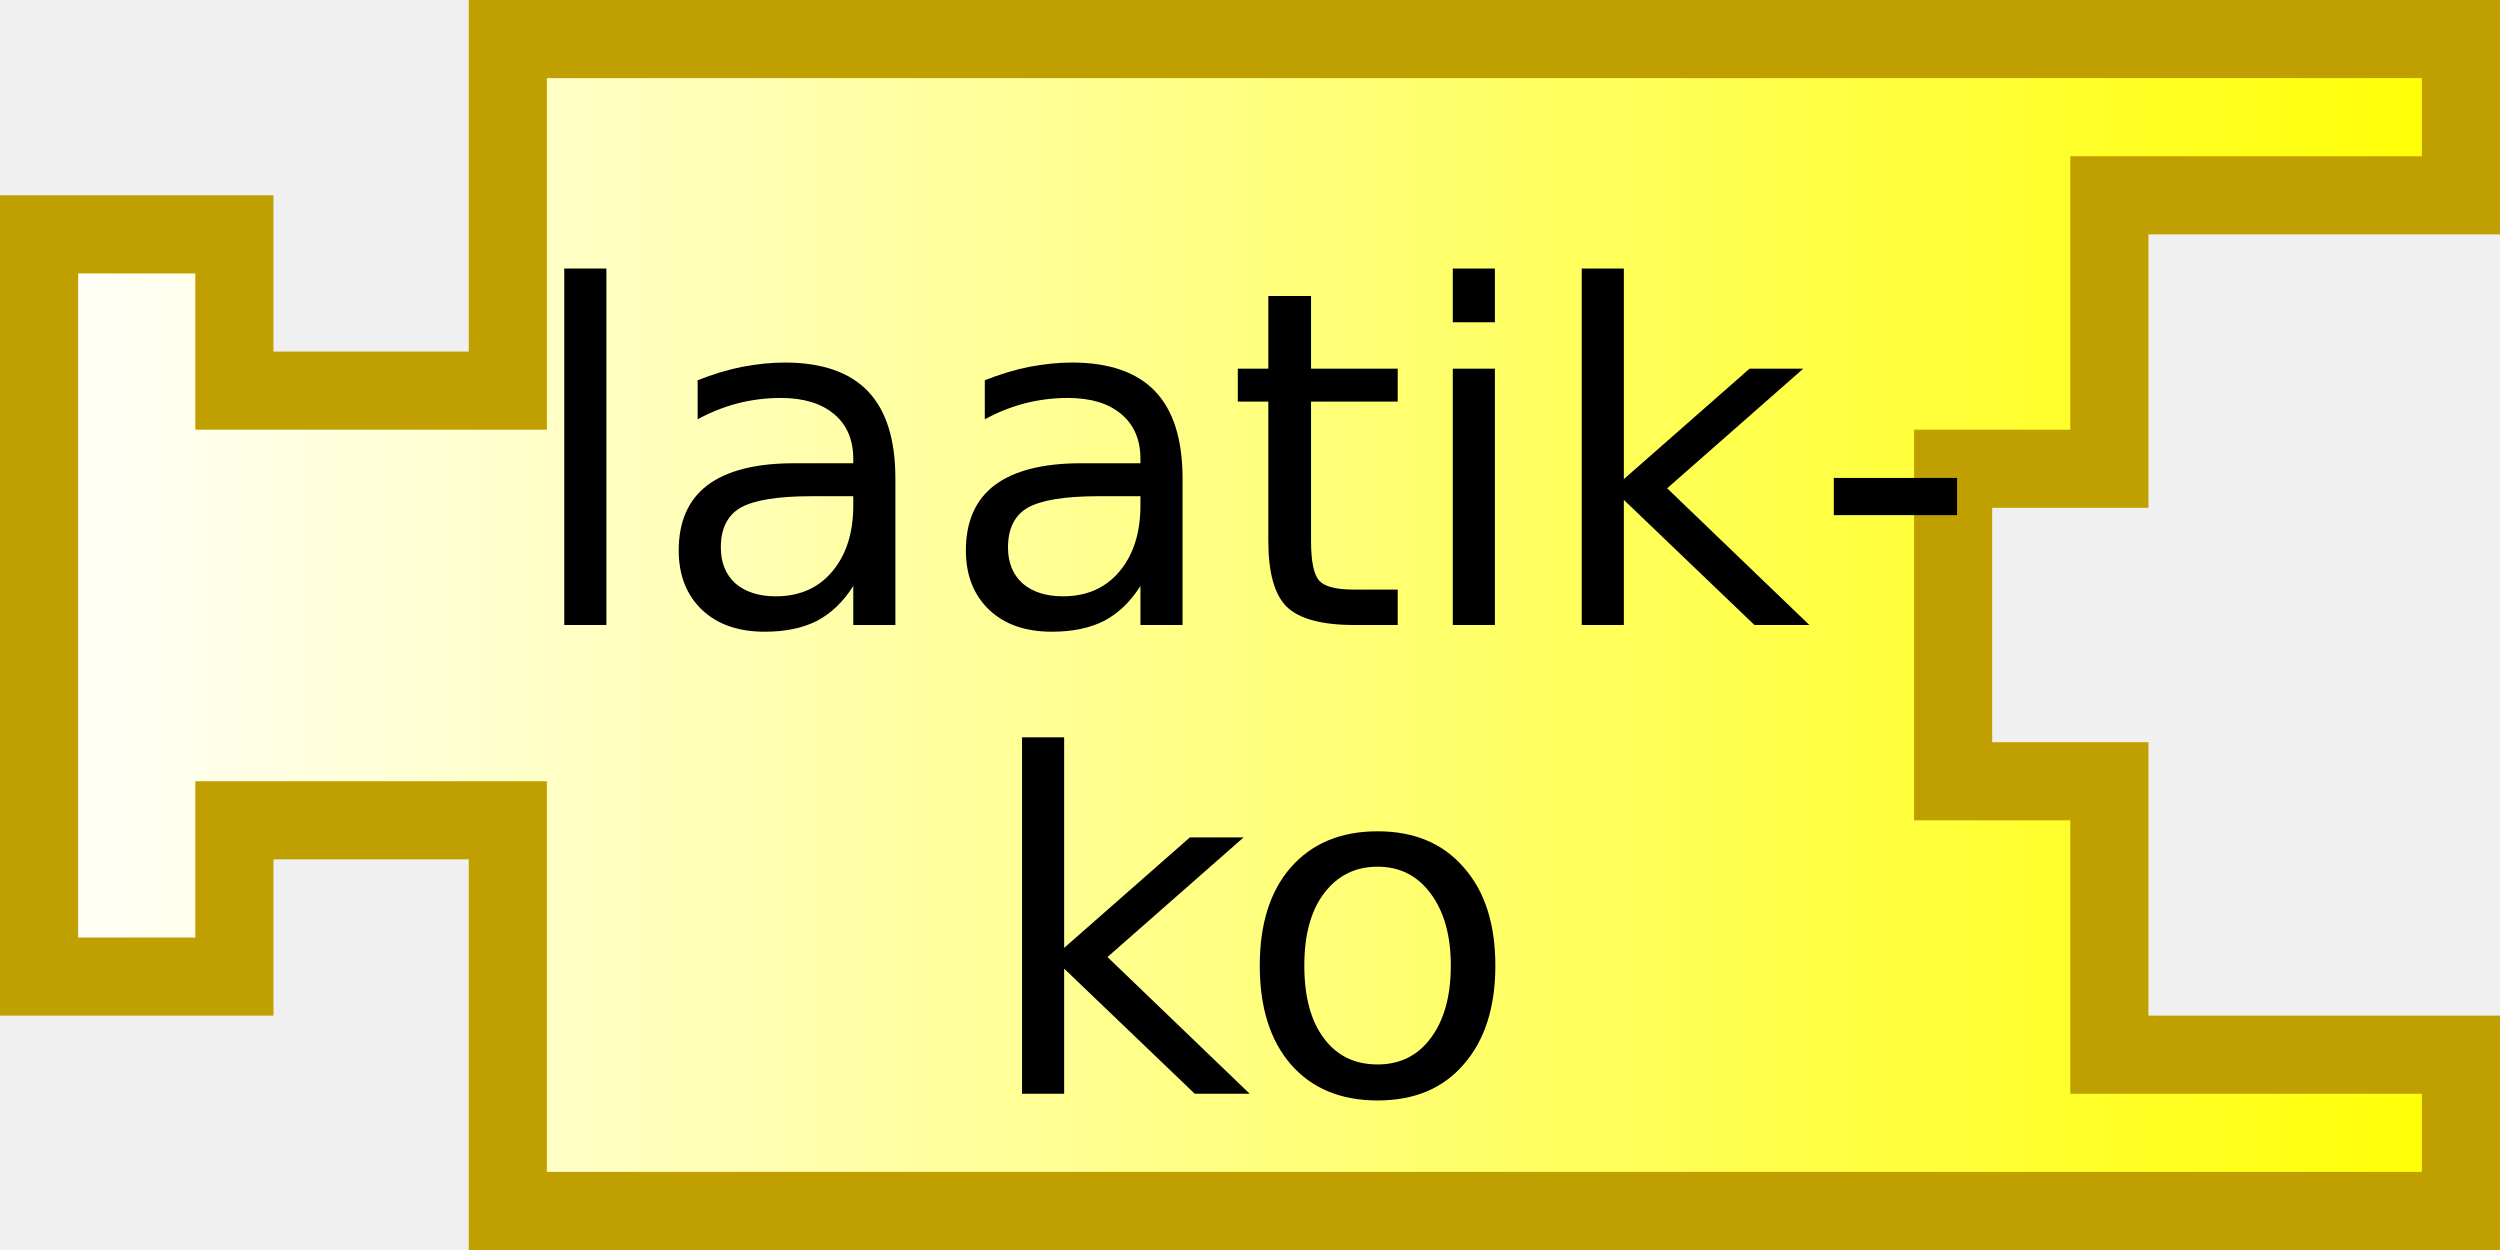
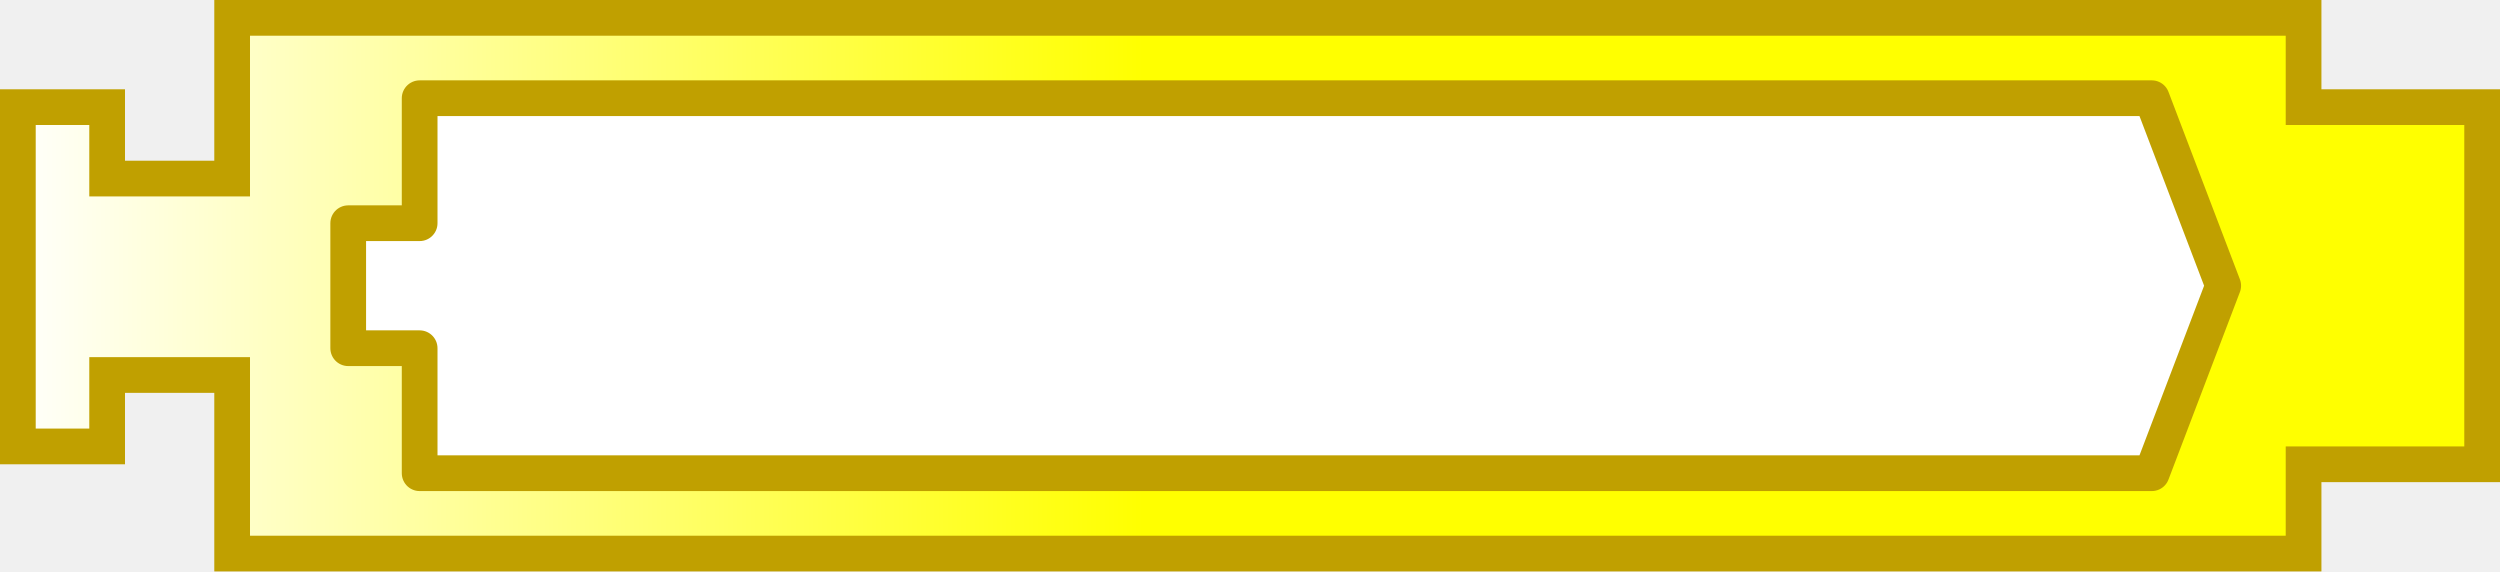
- <svg xmlns="http://www.w3.org/2000/svg" xmlns:xlink="http://www.w3.org/1999/xlink" version="1.0" width="64" height="32">
-   <defs>
+ <svg xmlns="http://www.w3.org/2000/svg" xmlns:xlink="http://www.w3.org/1999/xlink" version="1.0" width="140" height="32" id="svg2">
+   <defs id="defs4">
    <linearGradient id="linearGradient3166">
      <stop id="stop3168" style="stop-color:#ffffff;stop-opacity:1" offset="0" />
      <stop id="stop3170" style="stop-color:#ffff00;stop-opacity:1" offset="1" />
    </linearGradient>
    <linearGradient x1="0" y1="0" x2="64" y2="0" id="linearGradient4238" xlink:href="#linearGradient3166" gradientUnits="userSpaceOnUse" gradientTransform="translate(0,4.96875)" />
+     <linearGradient x1="210" y1="10.5" x2="0" y2="10.5" id="linearGradient4211" xlink:href="#linearGradient3886" gradientUnits="userSpaceOnUse" />
+     <linearGradient id="linearGradient3886">
+       <stop id="stop3888" style="stop-color:#0000ff;stop-opacity:1" offset="0" />
+       <stop id="stop3890" style="stop-color:#ffffff;stop-opacity:1" offset="1" />
+     </linearGradient>
+     <linearGradient x1="210" y1="10.5" x2="0" y2="10.5" id="linearGradient2496" xlink:href="#linearGradient3886" gradientUnits="userSpaceOnUse" />
+     <linearGradient x1="0" y1="0" x2="64" y2="0" id="linearGradient2501" xlink:href="#linearGradient3166" gradientUnits="userSpaceOnUse" gradientTransform="translate(0,4.96875)" />
+     <linearGradient x1="0" y1="0" x2="104" y2="21" id="linearGradient3172" xlink:href="#linearGradient3166" gradientUnits="userSpaceOnUse" />
+     <linearGradient id="linearGradient2492">
+       <stop id="stop2494" style="stop-color:#ffffff;stop-opacity:1" offset="0" />
+       <stop id="stop2496" style="stop-color:#ffff00;stop-opacity:1" offset="1" />
+     </linearGradient>
  </defs>
-   <g id="g6327">
-     <path d="M 13,1 L 13,10 L 6,10 L 6,6 L 1,6 L 1,25 L 6,25 L 6,21 L 13,21 L 13,31 L 63,31 L 63,27 L 54,27 L 54,20 L 50,20 L 50,12 L 54,12 L 54,5 L 63,5 L 63,1 L 13,1 z" style="opacity:1;fill:url(#linearGradient4238);fill-opacity:1;stroke:#c0a000;stroke-width:2;stroke-opacity:1" />
-     <text style="font-size:18px;text-anchor:middle;text-align:center;font-family:Bitstream Vera Sans">
-       <tspan x="32" y="16" style="font-size:12px">laatik-</tspan>
-     </text>
-     <text style="font-size:18px;text-anchor:middle;text-align:center;font-family:Bitstream Vera Sans">
-       <tspan x="32" y="28" style="font-size:12px">ko</tspan>
-     </text>
+   <path d="M 13,1 L 13,10 L 6,10 L 6,6 L 1,6 L 1,25 L 6,25 L 6,21 L 13,21 L 13,31 L 129,31 L 129,26 L 139,26 L 139,6 L 129,6 L 129,1 L 13,1 z" id="path11" style="fill:url(#linearGradient2501);fill-opacity:1;stroke:#c0a000;stroke-width:2;stroke-opacity:1" />
+   <g transform="translate(19.5,5.5)" id="layer1" style="fill:#ffffff;fill-opacity:1;stroke:#c0a000;stroke-opacity:1">
+     <path d="M 4,0 L 4,7 L 0,7 L 0,14 L 4,14 L 4,21 L 101,21 L 105,10.5 L 101,0 L 4,0 z" id="path2478" style="fill:#ffffff;fill-opacity:1;fill-rule:nonzero;stroke:#c0a000;stroke-width:2;stroke-linejoin:round;stroke-miterlimit:4;stroke-dasharray:none;stroke-opacity:1" />
  </g>
</svg>
